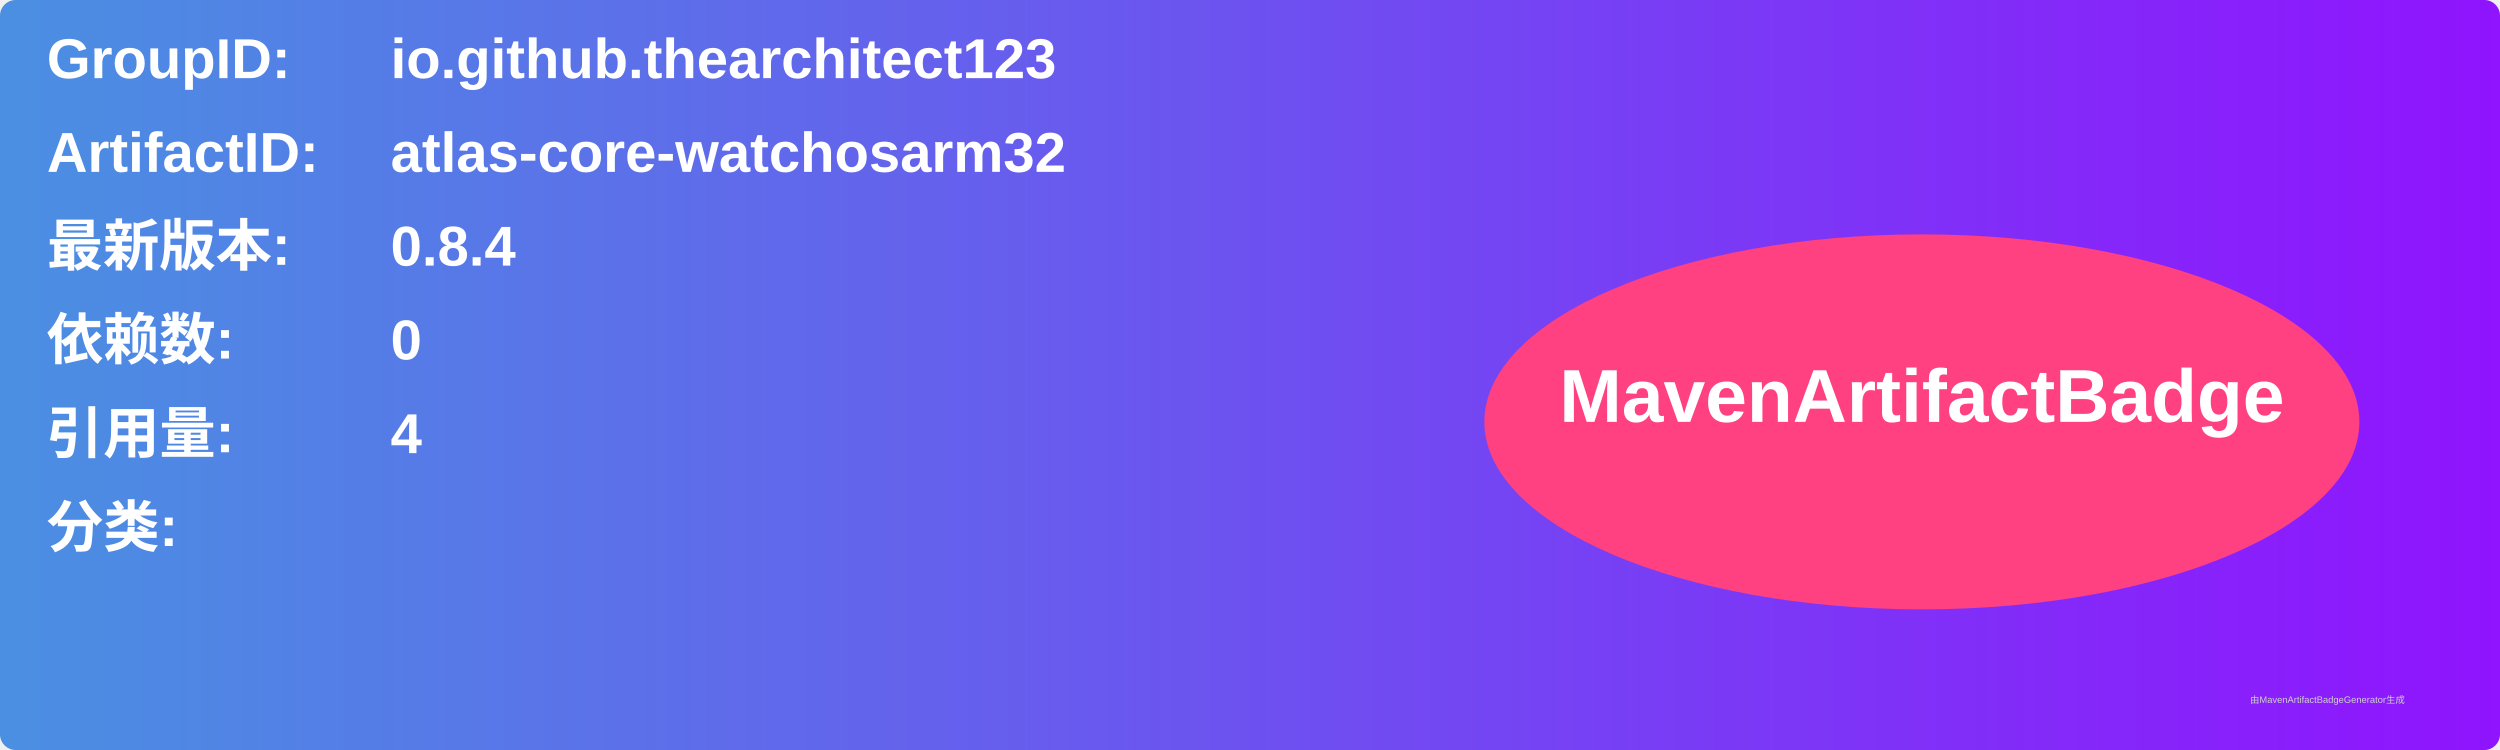
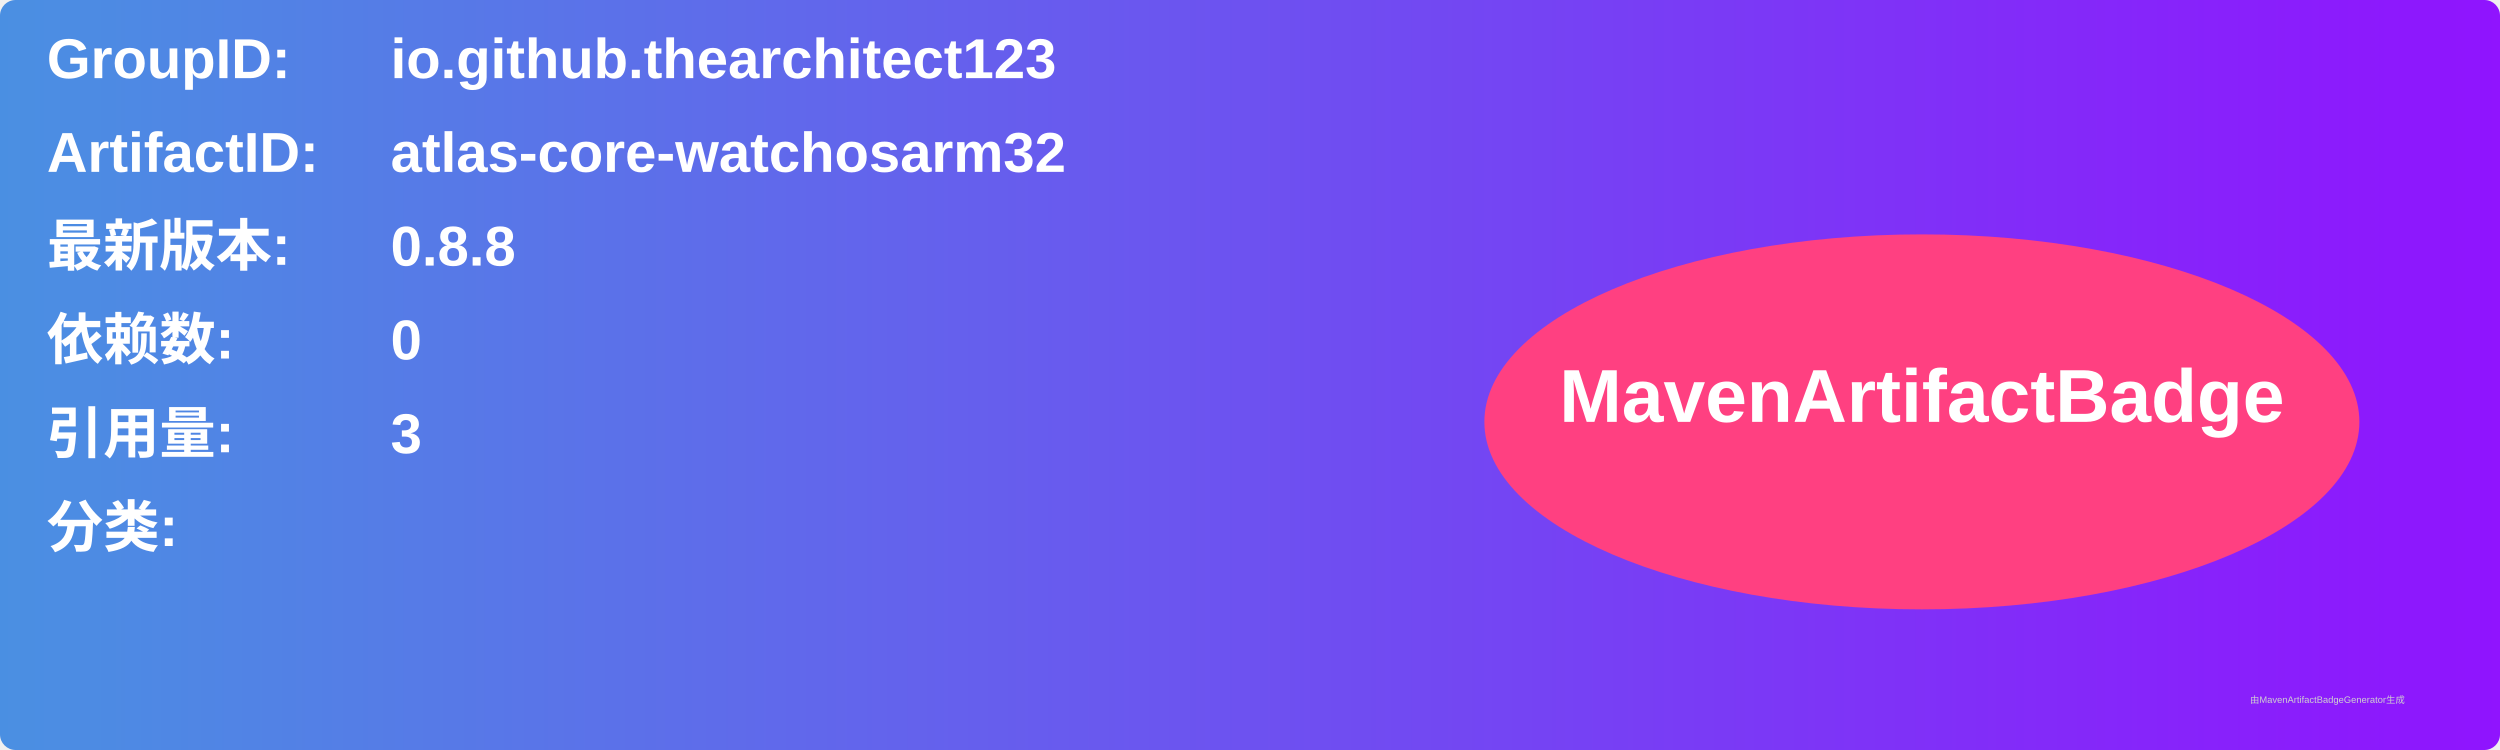
<svg xmlns="http://www.w3.org/2000/svg" width="800" height="240" viewBox="0 0 800 240">
  <linearGradient id="grad" x1="0%" y1="0%" x2="100%" y2="0%">
    <stop offset="0%" stop-color="#4a90e2" />
    <stop offset="100%" stop-color="#9013fe" />
  </linearGradient>
  <rect width="100%" height="100%" rx="5" ry="5" fill="url(#grad)" />
  <g transform="translate(15, 15)">
    <text x="0" y="10" font-family="Arial" font-size="18" fill="white" font-weight="bold" width="260">GroupID:</text>
    <text x="110" y="10" font-family="Arial" font-size="18" fill="white" font-weight="bold" width="460">io.github.thearchitect123</text>
    <text x="0" y="40" font-family="Arial" font-size="18" fill="white" font-weight="bold" width="260">ArtifactID:</text>
    <text x="110" y="40" font-family="Arial" font-size="18" fill="white" font-weight="bold" width="460">atlas-core-watchosarm32</text>
    <text x="0" y="70" font-family="Arial" font-size="18" fill="white" font-weight="bold">最新版本:</text>
    <text x="110" y="70" font-family="Arial" font-size="18" fill="white" font-weight="bold">
-       <tspan font-weight="bold">0.8.4</tspan>
+       <tspan font-weight="bold">0.8.8</tspan>
    </text>
    <text x="0" y="100" font-family="Arial" font-size="18" fill="white" font-weight="bold">依赖数: </text>
    <text x="110" y="100" font-family="Arial" font-size="18" fill="white">
      <tspan font-weight="bold">0</tspan>
    </text>
    <text x="0" y="130" font-family="Arial" font-size="18" fill="white" font-weight="bold">引用量: </text>
    <text x="110" y="130" font-family="Arial" font-size="18" fill="white">
-       <tspan font-weight="bold">4</tspan>
+       <tspan font-weight="bold">3</tspan>
    </text>
    <text x="0" y="160" font-family="Arial" font-size="18" fill="white" font-weight="bold">分类:</text>
    <text x="10" y="190" font-family="Arial" font-size="10" fill="white">
      <tspan font-weight="bold" />
    </text>
    <ellipse cx="600" cy="120" rx="140" ry="60" fill="#ff4081" />
    <text x="600" y="120" text-anchor="middle" font-family="Arial" font-size="24" fill="white" font-weight="bold">MavenArtifactBadge</text>
  </g>
  <text x="720" y="225" font-family="Arial" font-size="3" fill="#d0d0d0">由MavenArtifactBadgeGenerator生成</text>
</svg>
